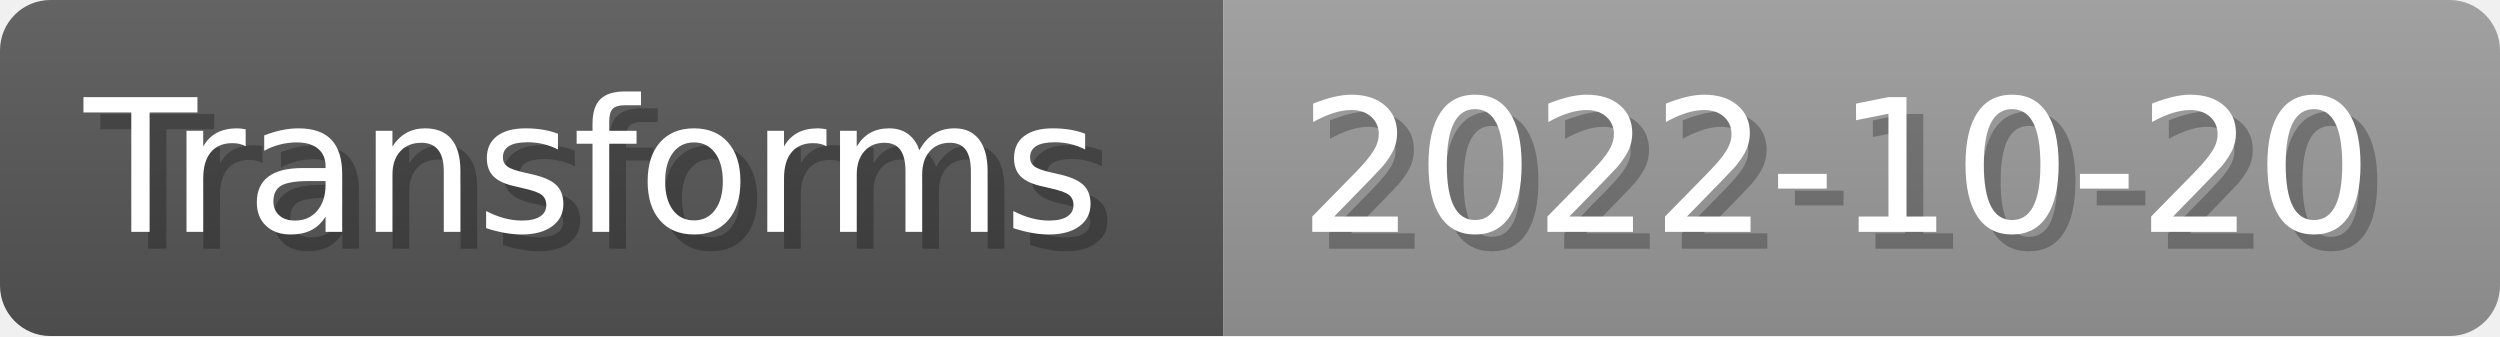
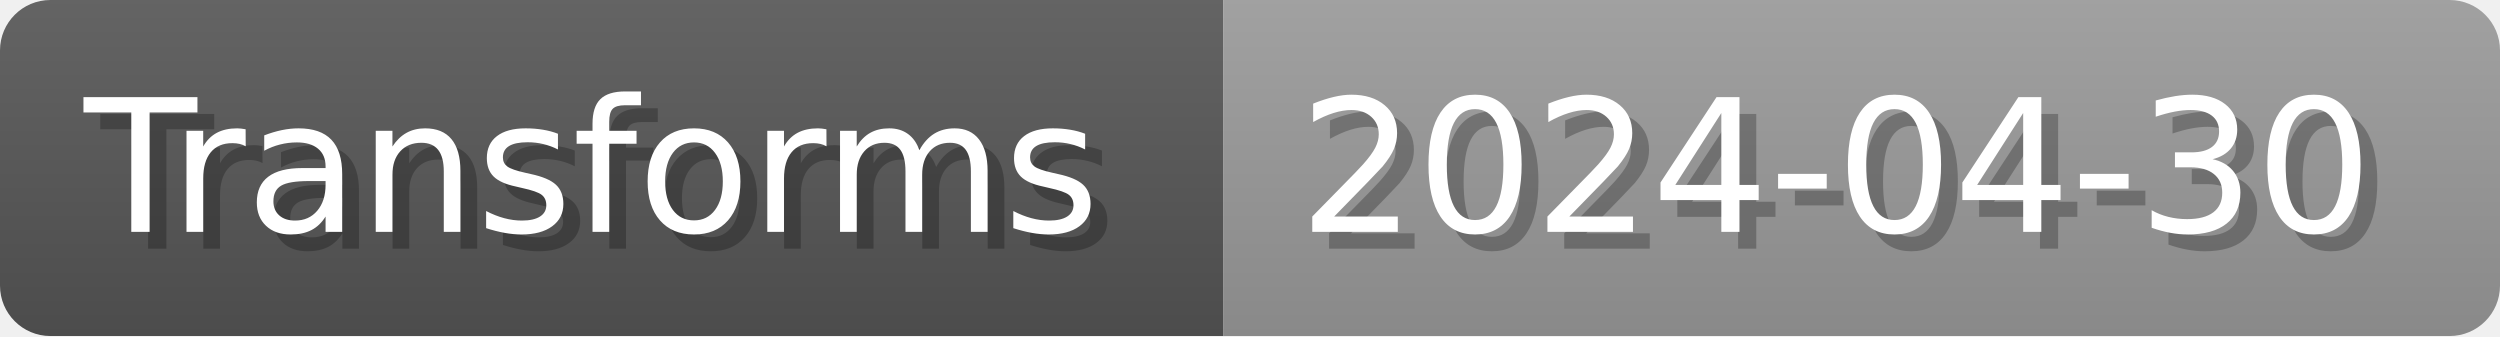
- <svg xmlns="http://www.w3.org/2000/svg" width="148.8" height="20" viewBox="0 0 1488 200" role="img" aria-label="Transforms: 2022-10-20">
+ <svg xmlns="http://www.w3.org/2000/svg" width="148.8" height="20" viewBox="0 0 1488 200" role="img" aria-label="Transforms: 2024-04-30">
  <linearGradient id="a" x2="0" y2="100%">
    <stop offset="0" stop-opacity=".1" stop-color="#EEE" />
    <stop offset="1" stop-opacity=".1" />
  </linearGradient>
  <mask id="m">
    <rect width="1488" height="200" rx="30" fill="#FFF" />
  </mask>
  <g mask="url(#m)">
    <rect width="728" height="200" fill="#555" />
    <rect width="760" height="200" fill="#999" x="728" />
    <rect width="1488" height="200" fill="url(#a)" />
  </g>
  <g aria-hidden="true" fill="#fff" text-anchor="start" font-family="Verdana,DejaVu Sans,sans-serif" font-size="110">
    <text x="60" y="148" textLength="628" fill="#000" opacity="0.25">Transforms</text>
    <text x="50" y="138" textLength="628">Transforms</text>
-     <text x="783" y="148" textLength="660" fill="#000" opacity="0.25">2022-10-20</text>
-     <text x="773" y="138" textLength="660">2022-10-20</text>
+     <text x="783" y="148" textLength="660" fill="#000" opacity="0.25">2024-04-30</text>
+     <text x="773" y="138" textLength="660">2024-04-30</text>
  </g>
</svg>
